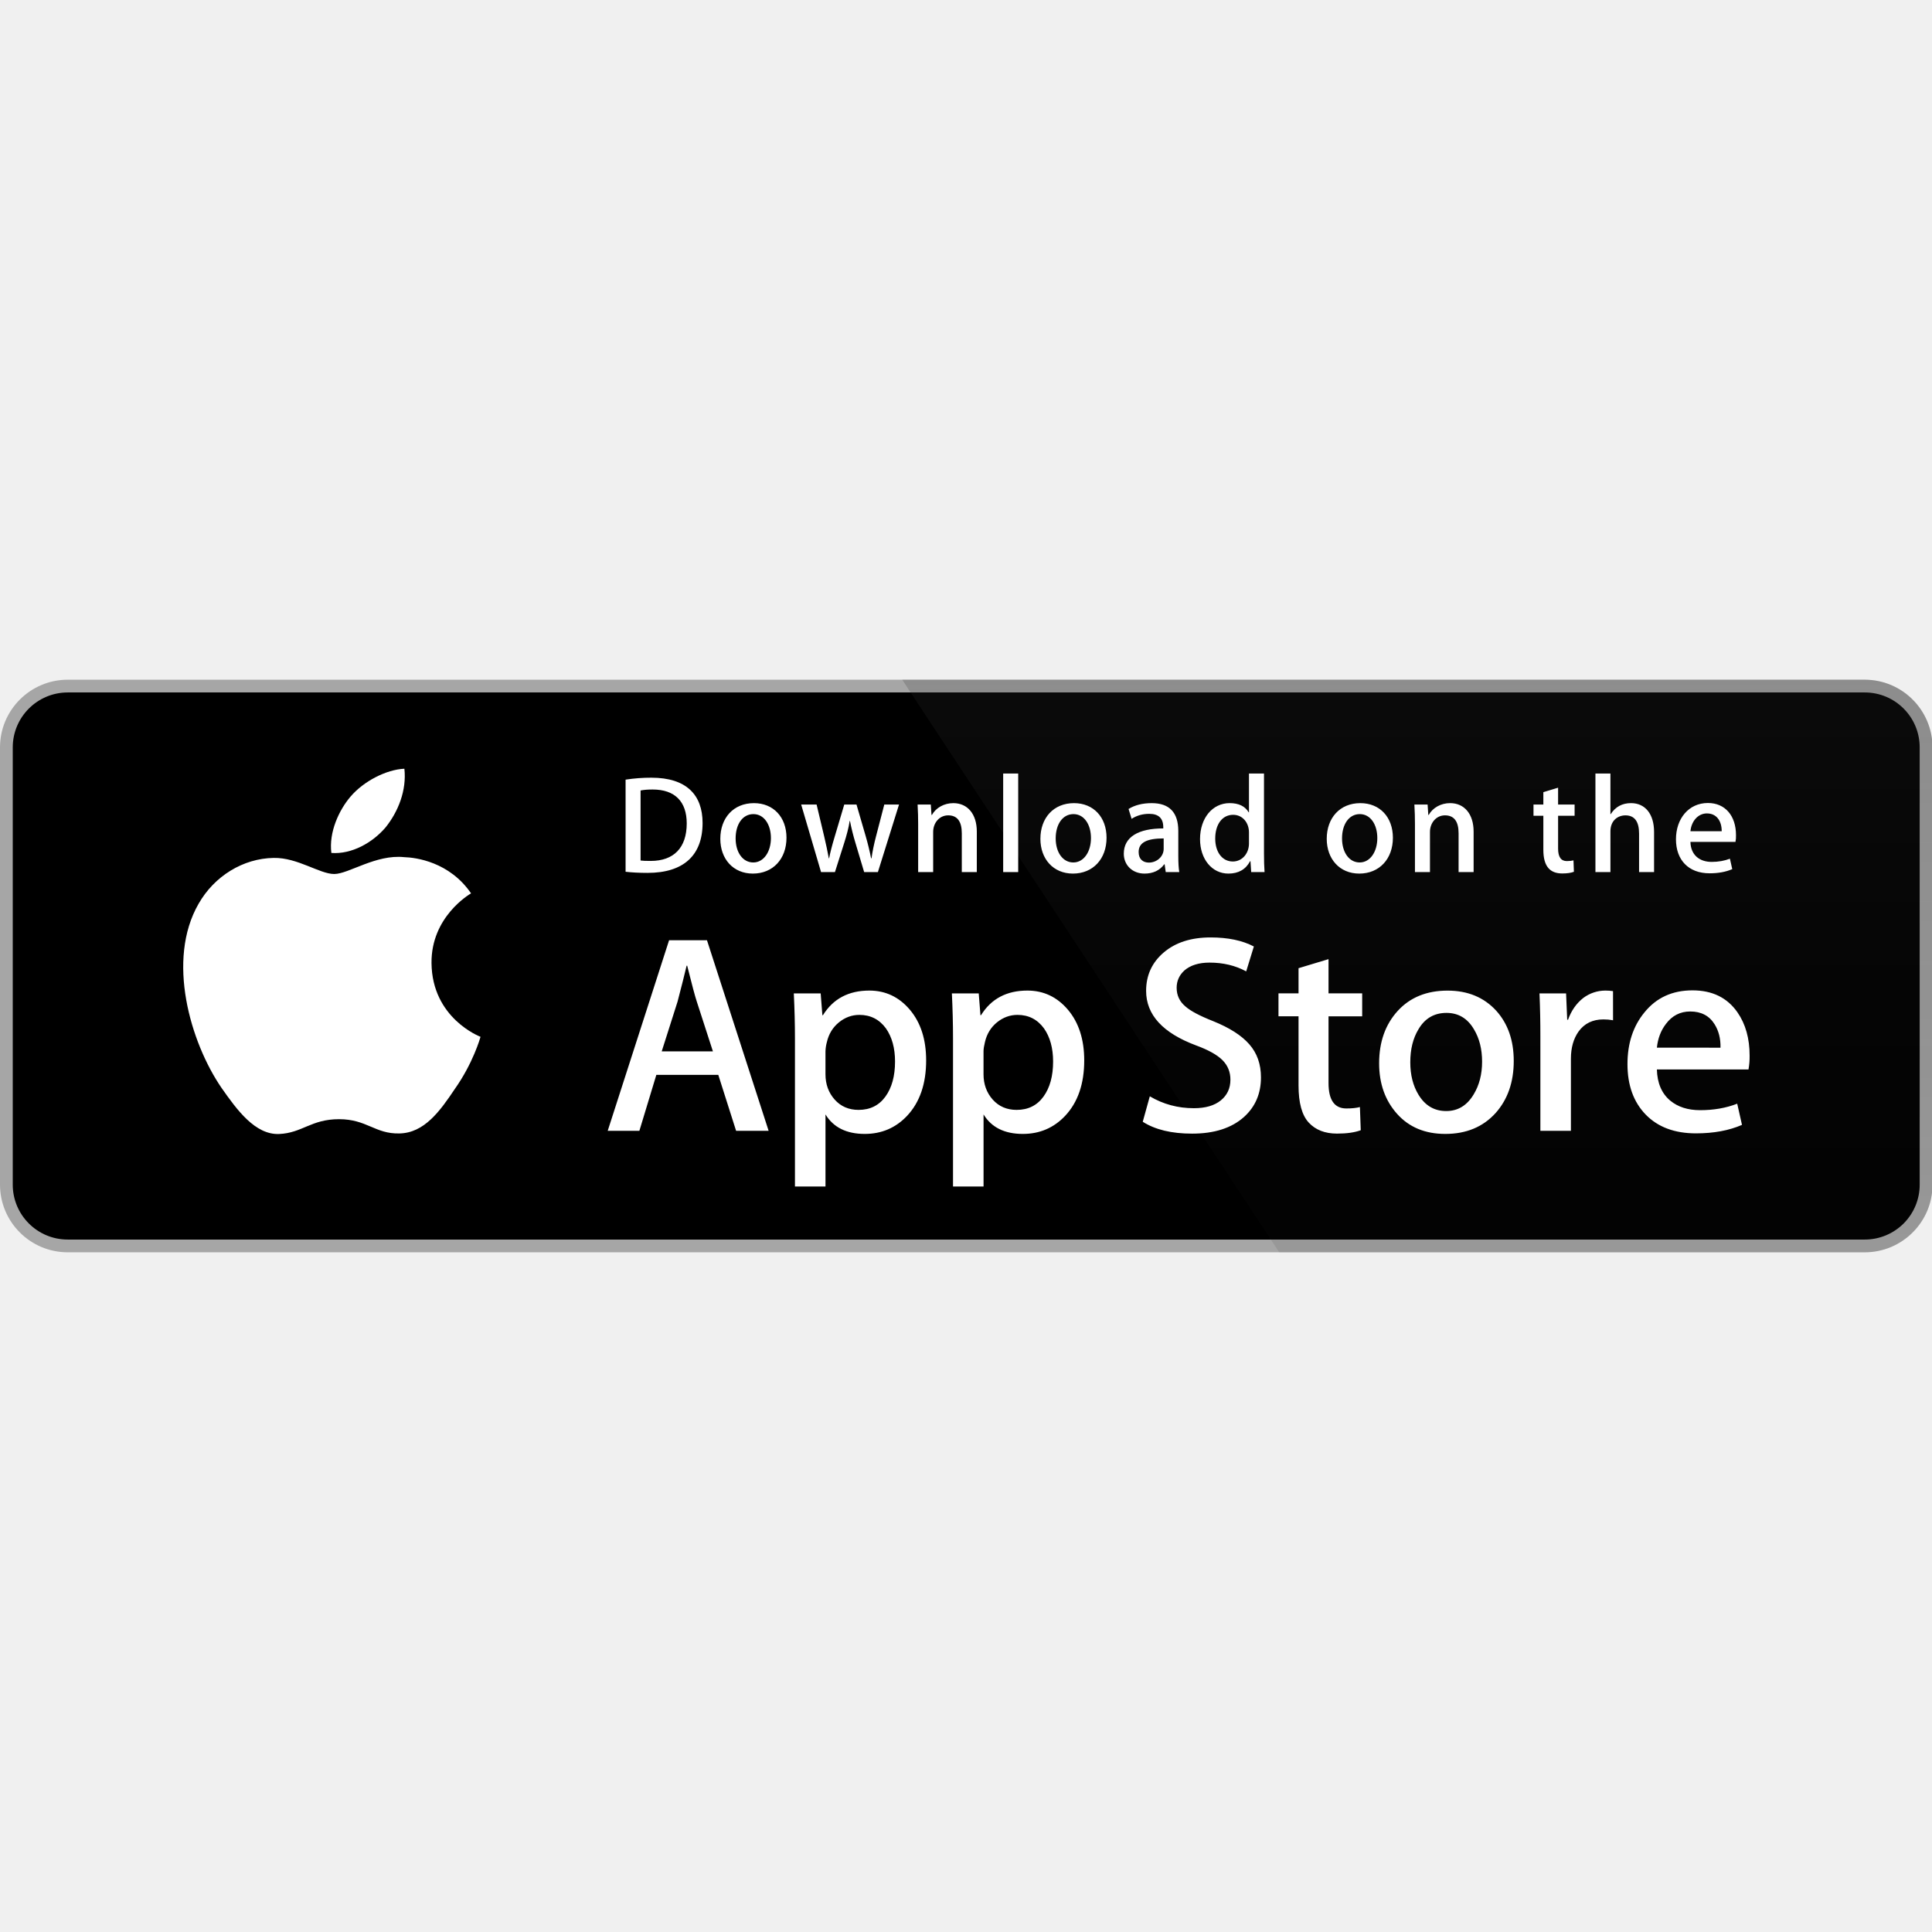
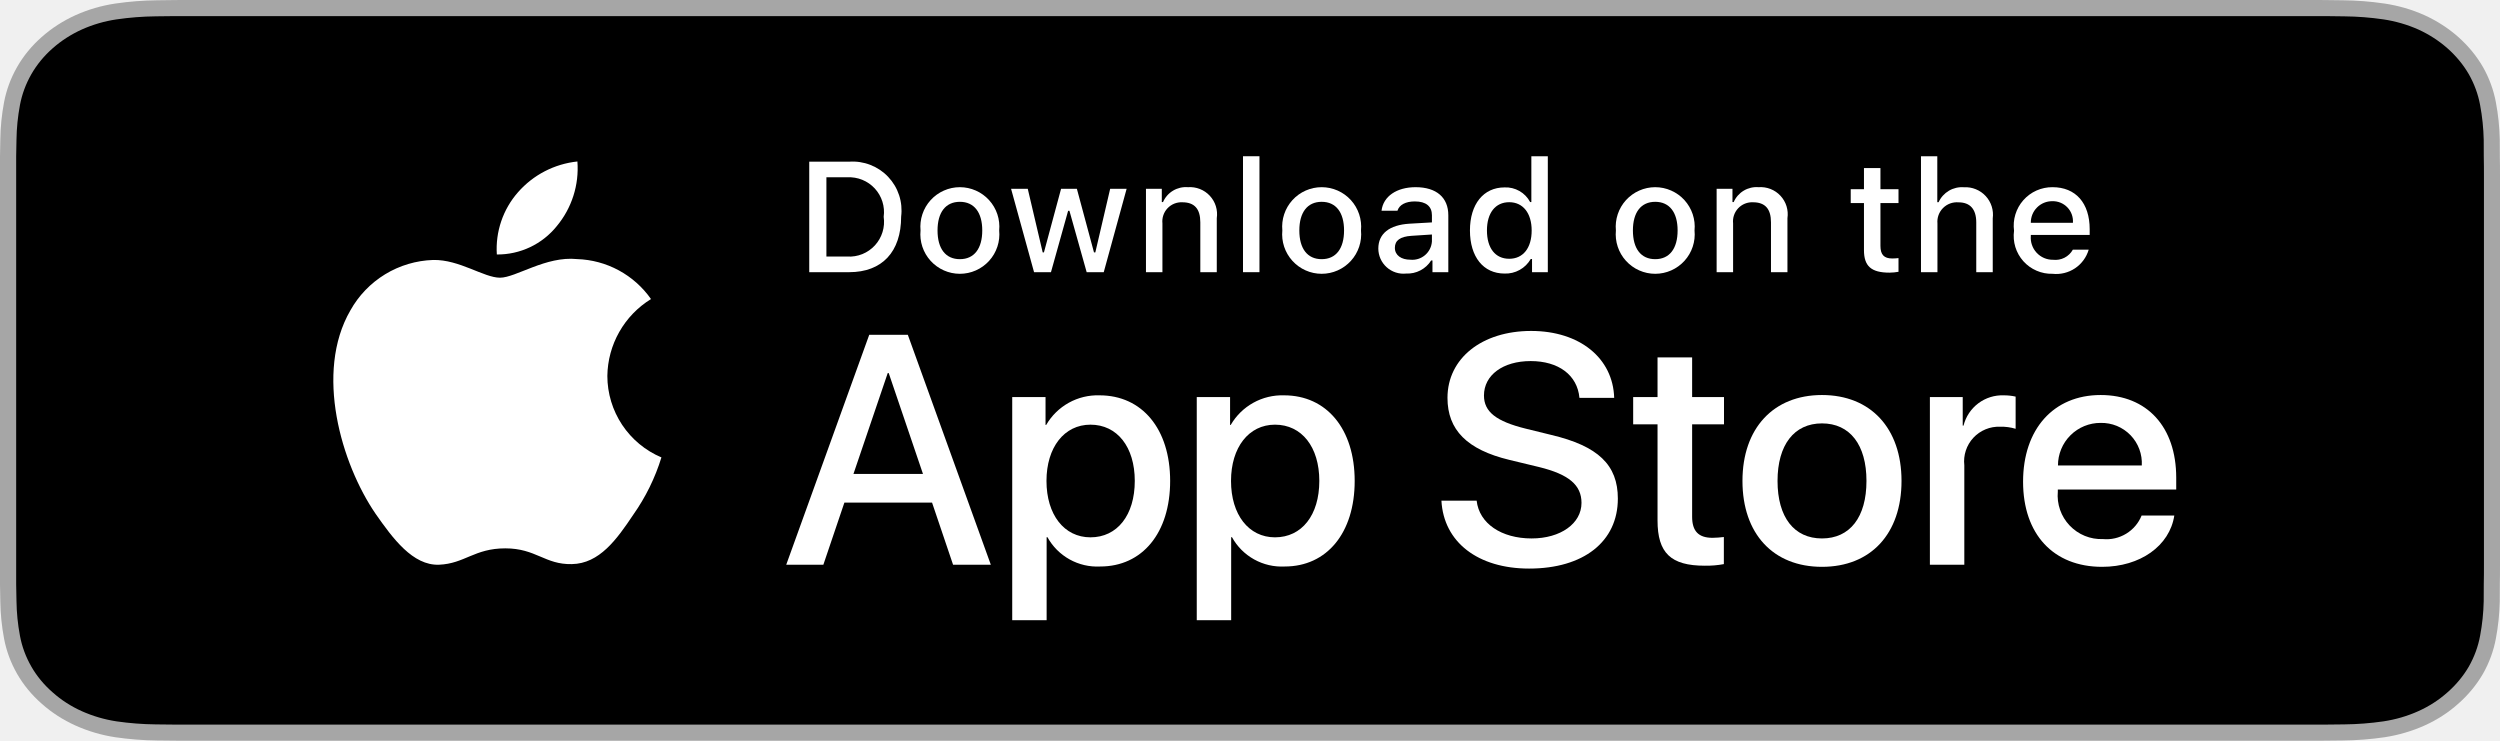
- <svg xmlns="http://www.w3.org/2000/svg" width="135px" height="135px" viewBox="0 -189.93 539.856 539.856">
-   <g transform="scale(4.00216 4.0011)">
-     <path fill="#FFF" d="M134.032 35.268a3.83 3.83 0 0 1-3.834 3.83H4.729a3.835 3.835 0 0 1-3.839-3.83V4.725A3.84 3.84 0 0 1 4.729.89h125.468a3.834 3.834 0 0 1 3.834 3.835l.001 30.543z" />
-     <path fill="#A6A6A6" d="M130.198 39.989H4.729A4.73 4.73 0 0 1 0 35.268V4.726A4.733 4.733 0 0 1 4.729 0h125.468a4.735 4.735 0 0 1 4.729 4.726v30.542c.002 2.604-2.123 4.721-4.728 4.721z" />
-     <path d="M134.032 35.268a3.83 3.83 0 0 1-3.834 3.83H4.729a3.835 3.835 0 0 1-3.839-3.83V4.725A3.84 3.84 0 0 1 4.729.89h125.468a3.834 3.834 0 0 1 3.834 3.835l.001 30.543z" />
-     <path fill="#FFF" d="M30.128 19.784c-.029-3.223 2.639-4.791 2.761-4.864-1.511-2.203-3.853-2.504-4.676-2.528-1.967-.207-3.875 1.177-4.877 1.177-1.022 0-2.565-1.157-4.228-1.123-2.14.033-4.142 1.272-5.24 3.196-2.266 3.923-.576 9.688 1.595 12.859 1.086 1.554 2.355 3.287 4.016 3.226 1.625-.066 2.232-1.035 4.193-1.035 1.943 0 2.513 1.035 4.207.996 1.744-.027 2.842-1.56 3.89-3.127 1.255-1.779 1.759-3.533 1.779-3.623-.04-.014-3.386-1.292-3.42-5.154zM26.928 10.306c.874-1.093 1.472-2.58 1.306-4.089-1.265.056-2.847.875-3.758 1.944-.806.942-1.526 2.486-1.34 3.938 1.421.106 2.88-.717 3.792-1.793z" />
-     <linearGradient id="a" gradientUnits="userSpaceOnUse" x1="-23.235" y1="97.431" x2="-23.235" y2="61.386" gradientTransform="matrix(4.0022 0 0 4.0011 191.95 -349.736)">
-       <stop offset="0" stop-color="#1a1a1a" stop-opacity=".1" />
-       <stop offset=".123" stop-color="#212121" stop-opacity=".151" />
-       <stop offset=".308" stop-color="#353535" stop-opacity=".227" />
-       <stop offset=".532" stop-color="#575757" stop-opacity=".318" />
-       <stop offset=".783" stop-color="#858585" stop-opacity=".421" />
-       <stop offset="1" stop-color="#b3b3b3" stop-opacity=".51" />
-     </linearGradient>
-     <path fill="url(#a)" d="M130.198 0H62.993l26.323 39.989h40.882a4.733 4.733 0 0 0 4.729-4.724V4.726A4.734 4.734 0 0 0 130.198 0z" />
-     <g fill="#FFF">
-       <path d="M53.665 31.504h-2.271l-1.244-3.909h-4.324l-1.185 3.909H42.43l4.285-13.308h2.646l4.304 13.308zm-3.89-5.549L48.65 22.48c-.119-.355-.343-1.191-.671-2.507h-.04c-.132.566-.343 1.402-.632 2.507l-1.106 3.475h3.574zM64.663 26.588c0 1.632-.443 2.922-1.33 3.869-.794.843-1.781 1.264-2.958 1.264-1.271 0-2.185-.453-2.74-1.361v5.035h-2.132V25.062c0-1.025-.027-2.076-.079-3.154h1.875l.119 1.521h.04c.711-1.146 1.79-1.719 3.238-1.719 1.132 0 2.077.447 2.833 1.342.755.897 1.134 2.075 1.134 3.536zm-2.172.078c0-.934-.21-1.704-.632-2.311-.461-.631-1.08-.947-1.856-.947-.526 0-1.004.176-1.431.523-.428.35-.708.807-.839 1.373a2.784 2.784 0 0 0-.099.649v1.601c0 .697.214 1.286.642 1.768.428.48.984.721 1.668.721.803 0 1.428-.311 1.875-.928.448-.619.672-1.435.672-2.449zM75.7 26.588c0 1.632-.443 2.922-1.33 3.869-.795.843-1.781 1.264-2.959 1.264-1.271 0-2.185-.453-2.74-1.361v5.035h-2.132V25.062c0-1.025-.027-2.076-.079-3.154h1.875l.119 1.521h.04c.71-1.146 1.789-1.719 3.238-1.719 1.131 0 2.076.447 2.834 1.342.754.897 1.134 2.075 1.134 3.536zm-2.173.078c0-.934-.211-1.704-.633-2.311-.461-.631-1.078-.947-1.854-.947-.526 0-1.004.176-1.433.523-.428.35-.707.807-.838 1.373-.065.264-.1.479-.1.649v1.601c0 .697.215 1.286.641 1.768.428.479.984.721 1.67.721.804 0 1.429-.311 1.875-.928.448-.619.672-1.435.672-2.449zM88.04 27.771c0 1.133-.396 2.054-1.183 2.765-.866.776-2.075 1.165-3.625 1.165-1.432 0-2.58-.276-3.446-.829l.493-1.777c.935.554 1.962.83 3.08.83.804 0 1.429-.182 1.875-.543.447-.362.673-.846.673-1.45 0-.541-.187-.994-.554-1.363-.369-.368-.979-.711-1.836-1.026-2.33-.869-3.496-2.14-3.496-3.812 0-1.092.412-1.986 1.234-2.685.822-.698 1.912-1.047 3.268-1.047 1.211 0 2.22.211 3.021.632l-.535 1.738c-.754-.408-1.605-.612-2.557-.612-.752 0-1.342.185-1.764.553-.355.329-.535.73-.535 1.206 0 .525.205.961.613 1.303.354.315 1 .658 1.934 1.026 1.146.462 1.988 1 2.527 1.618.543.618.813 1.389.813 2.308zM95.107 23.508h-2.35v4.659c0 1.185.414 1.776 1.244 1.776.381 0 .697-.032.947-.099l.059 1.619c-.42.157-.973.236-1.658.236-.842 0-1.5-.257-1.975-.771-.473-.514-.711-1.375-.711-2.587v-4.837h-1.4v-1.6h1.4v-1.757l2.094-.632v2.389h2.35v1.604zM105.689 26.627c0 1.475-.422 2.686-1.264 3.633-.881.975-2.053 1.461-3.514 1.461-1.41 0-2.531-.467-3.367-1.4-.836-.935-1.254-2.113-1.254-3.534 0-1.487.432-2.705 1.293-3.652.863-.948 2.025-1.422 3.486-1.422 1.408 0 2.539.468 3.395 1.402.818.906 1.225 2.076 1.225 3.512zm-2.21.049c0-.879-.19-1.633-.571-2.264-.447-.762-1.087-1.143-1.916-1.143-.854 0-1.509.381-1.955 1.143-.382.631-.572 1.398-.572 2.304 0 .88.19 1.636.572 2.265.461.762 1.104 1.143 1.937 1.143.815 0 1.454-.389 1.916-1.162.392-.646.589-1.405.589-2.286zM112.622 23.783a3.71 3.71 0 0 0-.672-.059c-.75 0-1.33.282-1.738.85-.354.5-.532 1.132-.532 1.895v5.035h-2.132V24.93a67.43 67.43 0 0 0-.062-3.021h1.857l.078 1.836h.059c.226-.631.58-1.14 1.066-1.521a2.578 2.578 0 0 1 1.541-.514c.197 0 .375.014.533.039l.002 2.034zM122.157 26.252a5 5 0 0 1-.078.967h-6.396c.024.948.334 1.674.928 2.174.539.446 1.236.67 2.092.67.947 0 1.811-.15 2.588-.453l.334 1.479c-.908.396-1.98.593-3.217.593-1.488 0-2.656-.438-3.506-1.312-.848-.875-1.273-2.051-1.273-3.524 0-1.446.395-2.651 1.186-3.612.828-1.026 1.947-1.539 3.355-1.539 1.383 0 2.43.513 3.141 1.539.563.813.846 1.821.846 3.018zm-2.033-.553c.015-.633-.125-1.178-.414-1.639-.369-.594-.937-.89-1.698-.89-.697 0-1.265.289-1.697.869-.355.461-.566 1.015-.631 1.658l4.44.002z" />
-     </g>
-     <g fill="#FFF">
-       <path d="M45.211 13.491c-.593 0-1.106-.029-1.533-.078V6.979a11.606 11.606 0 0 1 1.805-.136c2.445 0 3.571 1.203 3.571 3.164 0 2.262-1.33 3.484-3.843 3.484zm.358-5.823c-.33 0-.611.02-.844.068v4.891c.126.02.368.029.708.029 1.602 0 2.514-.912 2.514-2.62 0-1.523-.825-2.368-2.378-2.368zM52.563 13.54c-1.378 0-2.271-1.029-2.271-2.426 0-1.456.912-2.494 2.349-2.494 1.358 0 2.271.98 2.271 2.417 0 1.474-.941 2.503-2.349 2.503zm.04-4.154c-.757 0-1.242.708-1.242 1.698 0 .971.495 1.679 1.232 1.679s1.232-.757 1.232-1.699c0-.96-.485-1.678-1.222-1.678zM62.77 8.717l-1.475 4.716h-.961l-.611-2.048a15.53 15.53 0 0 1-.379-1.523h-.02c-.077.514-.223 1.029-.378 1.523l-.65 2.048h-.971l-1.388-4.716h1.077l.534 2.242c.126.534.232 1.038.32 1.514h.02c.077-.397.203-.893.388-1.504l.67-2.251h.854l.641 2.203c.155.534.281 1.058.379 1.553h.028c.068-.485.175-1 .32-1.553l.573-2.203 1.029-.001zM68.2 13.433h-1.048v-2.708c0-.834-.32-1.252-.951-1.252-.621 0-1.048.534-1.048 1.155v2.805h-1.048v-3.368c0-.417-.01-.864-.039-1.349h.922l.049.728h.029c.282-.504.854-.824 1.495-.824.99 0 1.64.757 1.64 1.989l-.001 2.824zM71.09 13.433h-1.049v-6.88h1.049v6.88zM74.911 13.54c-1.377 0-2.271-1.029-2.271-2.426 0-1.456.912-2.494 2.348-2.494 1.359 0 2.271.98 2.271 2.417.001 1.474-.941 2.503-2.348 2.503zm.039-4.154c-.757 0-1.242.708-1.242 1.698 0 .971.496 1.679 1.231 1.679.738 0 1.232-.757 1.232-1.699.001-.96-.483-1.678-1.221-1.678zM81.391 13.433l-.076-.543h-.028c-.32.437-.787.65-1.379.65-.845 0-1.445-.592-1.445-1.388 0-1.164 1.009-1.766 2.756-1.766v-.087c0-.621-.329-.932-.979-.932-.465 0-.873.117-1.232.35l-.213-.689c.436-.272.98-.408 1.619-.408 1.232 0 1.854.65 1.854 1.951v1.737c0 .476.021.845.068 1.126l-.945-.001zm-.144-2.349c-1.164 0-1.748.282-1.748.951 0 .495.301.737.719.737.533 0 1.029-.407 1.029-.96v-.728zM87.357 13.433l-.049-.757h-.029c-.301.572-.807.864-1.514.864-1.137 0-1.979-1-1.979-2.407 0-1.475.873-2.514 2.065-2.514.631 0 1.078.213 1.33.641h.021V6.553h1.049v5.609c0 .456.011.883.039 1.271h-.933zm-.155-2.775c0-.66-.437-1.223-1.104-1.223-.777 0-1.252.689-1.252 1.659 0 .951.493 1.602 1.231 1.602.659 0 1.125-.573 1.125-1.252v-.786zM94.902 13.54c-1.377 0-2.27-1.029-2.27-2.426 0-1.456.912-2.494 2.348-2.494 1.359 0 2.271.98 2.271 2.417.001 1.474-.94 2.503-2.349 2.503zm.039-4.154c-.756 0-1.241.708-1.241 1.698 0 .971.495 1.679 1.231 1.679.738 0 1.232-.757 1.232-1.699.002-.96-.483-1.678-1.222-1.678zM102.887 13.433h-1.049v-2.708c0-.834-.32-1.252-.951-1.252-.621 0-1.047.534-1.047 1.155v2.805h-1.049v-3.368c0-.417-.01-.864-.039-1.349h.922l.049.728h.029c.281-.504.854-.825 1.494-.825.99 0 1.641.757 1.641 1.989v2.825zM109.938 9.503h-1.153v2.29c0 .583.202.874.61.874.185 0 .34-.02.465-.049l.029.796c-.203.078-.475.117-.813.117-.826 0-1.32-.456-1.32-1.65V9.503h-.688v-.786h.688v-.864l1.029-.311v1.174h1.153v.787zM115.486 13.433h-1.047v-2.688c0-.844-.319-1.271-.951-1.271-.543 0-1.049.369-1.049 1.116v2.843h-1.047v-6.88h1.047v2.833h.021c.33-.514.808-.767 1.418-.767.998 0 1.608.776 1.608 2.009v2.805zM121.17 11.327h-3.145c.02.893.611 1.397 1.486 1.397.465 0 .893-.078 1.271-.223l.163.728c-.446.194-.971.291-1.582.291-1.475 0-2.348-.932-2.348-2.377 0-1.446.894-2.533 2.23-2.533 1.205 0 1.961.893 1.961 2.242a2.02 2.02 0 0 1-.036.475zm-.961-.747c0-.728-.367-1.242-1.037-1.242-.602 0-1.078.524-1.146 1.242h2.183z" />
-     </g>
-   </g>
+ <svg xmlns="http://www.w3.org/2000/svg" width="135" height="40" viewBox="0 0 135 40" fill="none">
+   <path d="M124.249 0H10.757C10.343 0 9.934 0 9.522 0.002C9.176 0.004 8.834 0.01 8.485 0.015C7.727 0.023 6.972 0.082 6.224 0.192C5.478 0.304 4.755 0.515 4.08 0.819C3.405 1.125 2.789 1.522 2.254 1.997C1.715 2.471 1.266 3.018 0.924 3.618C0.581 4.217 0.344 4.859 0.219 5.522C0.094 6.183 0.026 6.853 0.017 7.524C0.007 7.83 0.006 8.138 0 8.445V31.559C0.006 31.869 0.007 32.17 0.017 32.481C0.026 33.152 0.094 33.821 0.219 34.483C0.343 35.145 0.581 35.788 0.924 36.387C1.266 36.985 1.715 37.53 2.254 38.001C2.787 38.478 3.404 38.876 4.08 39.18C4.755 39.484 5.478 39.697 6.224 39.811C6.972 39.919 7.727 39.979 8.485 39.987C8.834 39.994 9.176 39.998 9.522 39.998C9.934 40 10.343 40 10.757 40H124.249C124.655 40 125.067 40 125.472 39.998C125.816 39.998 126.169 39.994 126.512 39.987C127.268 39.979 128.023 39.92 128.769 39.811C129.518 39.696 130.243 39.483 130.921 39.18C131.597 38.876 132.213 38.478 132.746 38.001C133.283 37.528 133.733 36.984 134.079 36.387C134.42 35.787 134.655 35.145 134.777 34.483C134.903 33.821 134.973 33.152 134.987 32.481C134.991 32.17 134.991 31.869 134.991 31.559C135 31.195 135 30.834 135 30.465V9.536C135 9.17 135 8.807 134.991 8.445C134.991 8.138 134.991 7.83 134.987 7.524C134.973 6.853 134.903 6.183 134.777 5.522C134.655 4.859 134.419 4.218 134.079 3.618C133.383 2.415 132.278 1.436 130.921 0.819C130.243 0.516 129.518 0.304 128.769 0.192C128.023 0.081 127.269 0.022 126.512 0.015C126.169 0.01 125.816 0.004 125.472 0.002C125.067 6.10352e-05 124.655 6.10352e-05 124.249 6.10352e-05V0Z" fill="#A6A6A6" />
+   <path d="M9.43 39.128C9.086 39.128 8.75 39.124 8.408 39.117C7.7 39.109 6.994 39.055 6.296 38.954C5.644 38.855 5.013 38.67 4.423 38.406C3.839 38.145 3.306 37.801 2.845 37.389C2.377 36.983 1.987 36.511 1.691 35.993C1.392 35.471 1.185 34.912 1.078 34.335C0.961 33.715 0.899 33.088 0.89 32.46C0.882 32.249 0.873 31.547 0.873 31.547V8.441C0.873 8.441 0.883 7.75 0.89 7.546C0.898 6.919 0.961 6.293 1.077 5.674C1.185 5.095 1.392 4.535 1.691 4.011C1.986 3.494 2.373 3.022 2.838 2.613C3.303 2.201 3.837 1.856 4.423 1.591C5.011 1.327 5.641 1.144 6.291 1.047C6.992 0.945 7.701 0.89 8.411 0.882L9.431 0.87H125.57L126.602 0.883C127.306 0.89 128.008 0.945 128.702 1.046C129.359 1.144 129.995 1.329 130.59 1.593C131.763 2.128 132.718 2.975 133.32 4.014C133.614 4.534 133.818 5.09 133.924 5.663C134.042 6.287 134.107 6.918 134.121 7.551C134.124 7.834 134.124 8.138 134.124 8.441C134.133 8.816 134.133 9.173 134.133 9.533V30.466C134.133 30.83 134.133 31.184 134.124 31.542C134.124 31.867 134.124 32.165 134.12 32.471C134.107 33.093 134.042 33.712 133.927 34.325C133.821 34.907 133.615 35.47 133.316 35.996C133.018 36.508 132.631 36.976 132.169 37.382C131.707 37.796 131.173 38.141 130.587 38.404C129.994 38.67 129.358 38.856 128.702 38.954C128.004 39.055 127.297 39.11 126.59 39.117C126.259 39.124 125.912 39.128 125.576 39.128L124.35 39.13L9.43 39.128Z" fill="black" />
+   <path d="M32.797 20.301C32.808 19.466 33.03 18.648 33.442 17.922C33.854 17.196 34.443 16.586 35.154 16.149C34.702 15.504 34.106 14.973 33.413 14.598C32.721 14.224 31.95 14.016 31.163 13.991C29.483 13.815 27.855 14.996 27 14.996C26.128 14.996 24.81 14.009 23.391 14.038C22.474 14.068 21.579 14.334 20.795 14.812C20.012 15.29 19.365 15.963 18.918 16.766C16.984 20.114 18.427 25.035 20.28 27.742C21.206 29.067 22.29 30.548 23.707 30.495C25.094 30.438 25.612 29.611 27.287 29.611C28.945 29.611 29.431 30.495 30.878 30.462C32.366 30.438 33.304 29.131 34.198 27.793C34.864 26.848 35.377 25.805 35.717 24.7C34.852 24.334 34.114 23.722 33.595 22.94C33.076 22.157 32.798 21.24 32.797 20.301Z" fill="white" />
+   <path d="M30.066 12.211C30.877 11.237 31.277 9.985 31.18 8.72C29.94 8.851 28.795 9.443 27.973 10.38C27.57 10.838 27.262 11.37 27.066 11.947C26.87 12.524 26.789 13.133 26.829 13.742C27.449 13.748 28.062 13.613 28.623 13.348C29.184 13.083 29.677 12.694 30.066 12.211Z" fill="white" />
+   <path d="M50.331 27.14H45.597L44.461 30.496H42.456L46.939 18.078H49.022L53.505 30.496H51.466L50.331 27.14ZM46.087 25.591H49.84L47.99 20.144H47.938L46.087 25.591Z" fill="white" />
+   <path d="M63.188 25.97C63.188 28.783 61.682 30.591 59.41 30.591C58.834 30.621 58.262 30.488 57.758 30.208C57.254 29.928 56.839 29.512 56.561 29.007H56.518V33.491H54.66V21.443H56.459V22.948H56.493C56.784 22.446 57.206 22.032 57.713 21.75C58.221 21.468 58.795 21.329 59.376 21.348C61.673 21.348 63.188 23.164 63.188 25.97ZM61.278 25.97C61.278 24.137 60.331 22.932 58.885 22.932C57.465 22.932 56.51 24.162 56.51 25.97C56.51 27.794 57.465 29.016 58.885 29.016C60.331 29.016 61.278 27.82 61.278 25.97Z" fill="white" />
+   <path d="M73.153 25.97C73.153 28.783 71.647 30.591 69.375 30.591C68.799 30.621 68.227 30.488 67.723 30.208C67.219 29.928 66.804 29.512 66.526 29.007H66.483V33.491H64.625V21.443H66.424V22.948H66.458C66.749 22.446 67.17 22.032 67.678 21.75C68.186 21.468 68.76 21.329 69.341 21.348C71.638 21.348 73.153 23.164 73.153 25.97ZM71.243 25.97C71.243 24.137 70.296 22.932 68.85 22.932C67.43 22.932 66.475 24.162 66.475 25.97C66.475 27.794 67.43 29.016 68.85 29.016C70.296 29.016 71.243 27.82 71.243 25.97H71.243Z" fill="white" />
+   <path d="M79.739 27.036C79.877 28.268 81.073 29.076 82.708 29.076C84.274 29.076 85.401 28.268 85.401 27.157C85.401 26.194 84.721 25.616 83.112 25.221L81.503 24.833C79.222 24.282 78.164 23.216 78.164 21.485C78.164 19.343 80.031 17.871 82.682 17.871C85.306 17.871 87.105 19.343 87.166 21.485H85.29C85.177 20.246 84.153 19.498 82.656 19.498C81.159 19.498 80.134 20.255 80.134 21.357C80.134 22.235 80.789 22.751 82.389 23.147L83.757 23.483C86.305 24.085 87.364 25.108 87.364 26.925C87.364 29.248 85.513 30.703 82.57 30.703C79.816 30.703 77.957 29.282 77.837 27.036L79.739 27.036Z" fill="white" />
+   <path d="M91.375 19.3V21.443H93.096V22.914H91.375V27.905C91.375 28.681 91.719 29.042 92.476 29.042C92.681 29.039 92.885 29.024 93.088 28.999V30.462C92.747 30.526 92.401 30.554 92.055 30.548C90.222 30.548 89.507 29.86 89.507 28.104V22.914H88.191V21.443H89.507V19.3H91.375Z" fill="white" />
+   <path d="M94.093 25.97C94.093 23.121 95.771 21.331 98.387 21.331C101.012 21.331 102.682 23.121 102.682 25.97C102.682 28.826 101.021 30.609 98.387 30.609C95.754 30.609 94.093 28.826 94.093 25.97ZM100.789 25.97C100.789 24.016 99.893 22.863 98.387 22.863C96.882 22.863 95.987 24.025 95.987 25.97C95.987 27.932 96.882 29.076 98.387 29.076C99.893 29.076 100.789 27.932 100.789 25.97H100.789Z" fill="white" />
+   <path d="M104.214 21.443H105.987V22.984H106.03C106.15 22.502 106.432 22.077 106.828 21.779C107.225 21.481 107.712 21.329 108.208 21.348C108.422 21.347 108.635 21.37 108.844 21.417V23.155C108.574 23.073 108.292 23.035 108.009 23.043C107.739 23.032 107.47 23.08 107.22 23.183C106.971 23.286 106.746 23.441 106.562 23.639C106.378 23.837 106.239 24.072 106.155 24.329C106.07 24.586 106.042 24.858 106.073 25.126V30.496H104.214L104.214 21.443Z" fill="white" />
+   <path d="M117.413 27.837C117.163 29.481 115.562 30.609 113.514 30.609C110.88 30.609 109.246 28.844 109.246 26.013C109.246 23.173 110.889 21.331 113.436 21.331C115.941 21.331 117.516 23.052 117.516 25.797V26.434H111.122V26.546C111.092 26.879 111.134 27.215 111.244 27.531C111.354 27.847 111.53 28.135 111.761 28.378C111.991 28.62 112.27 28.811 112.58 28.938C112.89 29.064 113.223 29.123 113.557 29.11C113.996 29.152 114.437 29.05 114.814 28.82C115.191 28.591 115.483 28.246 115.648 27.837L117.413 27.837ZM111.13 25.135H115.657C115.674 24.835 115.628 24.535 115.523 24.254C115.419 23.973 115.257 23.717 115.049 23.501C114.84 23.285 114.589 23.115 114.312 23C114.034 22.886 113.736 22.831 113.436 22.837C113.134 22.835 112.834 22.893 112.553 23.008C112.273 23.123 112.019 23.292 111.805 23.506C111.59 23.719 111.42 23.973 111.305 24.253C111.189 24.532 111.13 24.832 111.13 25.135V25.135Z" fill="white" />
+   <path d="M45.855 8.731C46.244 8.703 46.635 8.762 46.999 8.904C47.363 9.045 47.692 9.265 47.96 9.549C48.229 9.833 48.431 10.172 48.553 10.544C48.674 10.915 48.711 11.309 48.662 11.696C48.662 13.602 47.632 14.698 45.855 14.698H43.699V8.731H45.855ZM44.626 13.854H45.751C46.029 13.871 46.308 13.825 46.567 13.721C46.825 13.616 47.057 13.455 47.246 13.249C47.434 13.044 47.574 12.799 47.656 12.532C47.738 12.266 47.76 11.984 47.719 11.708C47.757 11.433 47.733 11.154 47.65 10.889C47.567 10.624 47.426 10.381 47.238 10.177C47.05 9.973 46.819 9.814 46.562 9.709C46.305 9.605 46.028 9.559 45.751 9.574H44.626V13.854Z" fill="white" />
+   <path d="M49.709 12.444C49.681 12.149 49.715 11.85 49.809 11.568C49.902 11.286 50.054 11.027 50.254 10.807C50.454 10.587 50.698 10.411 50.97 10.291C51.241 10.17 51.535 10.108 51.833 10.108C52.13 10.108 52.424 10.17 52.696 10.291C52.968 10.411 53.211 10.587 53.411 10.807C53.611 11.027 53.763 11.286 53.857 11.568C53.951 11.85 53.984 12.149 53.956 12.444C53.985 12.741 53.952 13.04 53.858 13.322C53.764 13.605 53.613 13.865 53.413 14.085C53.213 14.305 52.969 14.482 52.697 14.602C52.425 14.723 52.13 14.785 51.833 14.785C51.535 14.785 51.241 14.723 50.969 14.602C50.697 14.482 50.453 14.305 50.253 14.085C50.053 13.865 49.901 13.605 49.807 13.322C49.714 13.04 49.68 12.741 49.709 12.444ZM53.042 12.444C53.042 11.469 52.604 10.898 51.834 10.898C51.062 10.898 50.627 11.469 50.627 12.444C50.627 13.428 51.062 13.995 51.834 13.995C52.604 13.995 53.042 13.425 53.042 12.444H53.042Z" fill="white" />
+   <path d="M59.602 14.698H58.68L57.749 11.382H57.679L56.752 14.698H55.839L54.598 10.195H55.499L56.306 13.631H56.372L57.298 10.195H58.151L59.076 13.631H59.147L59.949 10.195H60.838L59.602 14.698Z" fill="white" />
+   <path d="M61.882 10.195H62.737V10.91H62.804C62.916 10.653 63.106 10.438 63.347 10.294C63.588 10.15 63.868 10.085 64.148 10.108C64.367 10.092 64.587 10.125 64.791 10.205C64.996 10.285 65.18 10.41 65.329 10.571C65.479 10.732 65.591 10.924 65.656 11.134C65.721 11.344 65.738 11.566 65.706 11.783V14.698H64.817V12.006C64.817 11.282 64.503 10.923 63.846 10.923C63.697 10.916 63.549 10.941 63.41 10.997C63.273 11.053 63.148 11.138 63.046 11.246C62.944 11.354 62.866 11.484 62.819 11.625C62.771 11.766 62.755 11.916 62.771 12.064V14.698H61.882L61.882 10.195Z" fill="white" />
+   <path d="M67.122 8.437H68.011V14.698H67.122V8.437Z" fill="white" />
+   <path d="M69.246 12.444C69.218 12.149 69.252 11.85 69.346 11.568C69.439 11.286 69.591 11.027 69.791 10.806C69.991 10.586 70.235 10.411 70.507 10.29C70.779 10.17 71.073 10.108 71.37 10.108C71.667 10.108 71.961 10.17 72.233 10.29C72.505 10.411 72.749 10.586 72.949 10.806C73.149 11.027 73.3 11.286 73.394 11.568C73.488 11.85 73.522 12.149 73.494 12.444C73.523 12.741 73.489 13.04 73.395 13.322C73.302 13.605 73.15 13.865 72.95 14.085C72.75 14.305 72.506 14.482 72.234 14.602C71.962 14.723 71.668 14.785 71.37 14.785C71.072 14.785 70.778 14.723 70.506 14.602C70.234 14.482 69.99 14.305 69.79 14.085C69.59 13.865 69.438 13.605 69.344 13.322C69.251 13.04 69.217 12.741 69.246 12.444ZM72.579 12.444C72.579 11.469 72.141 10.898 71.371 10.898C70.599 10.898 70.164 11.469 70.164 12.444C70.164 13.428 70.599 13.995 71.371 13.995C72.141 13.995 72.579 13.425 72.579 12.444H72.579Z" fill="white" />
+   <path d="M74.429 13.425C74.429 12.614 75.033 12.147 76.104 12.08L77.324 12.01V11.621C77.324 11.146 77.009 10.877 76.402 10.877C75.906 10.877 75.562 11.059 75.463 11.378H74.603C74.694 10.604 75.421 10.108 76.443 10.108C77.572 10.108 78.209 10.67 78.209 11.621V14.698H77.353V14.065H77.283C77.14 14.292 76.94 14.477 76.702 14.601C76.465 14.726 76.198 14.784 75.93 14.772C75.741 14.792 75.55 14.772 75.369 14.713C75.189 14.654 75.022 14.558 74.881 14.431C74.739 14.304 74.626 14.149 74.548 13.976C74.471 13.802 74.43 13.615 74.429 13.425ZM77.324 13.04V12.663L76.224 12.734C75.604 12.775 75.323 12.986 75.323 13.383C75.323 13.788 75.674 14.024 76.158 14.024C76.299 14.039 76.443 14.024 76.579 13.982C76.715 13.94 76.841 13.871 76.95 13.779C77.058 13.687 77.147 13.575 77.212 13.447C77.276 13.32 77.314 13.182 77.324 13.04Z" fill="white" />
+   <path d="M79.377 12.444C79.377 11.022 80.108 10.12 81.246 10.12C81.527 10.107 81.806 10.175 82.051 10.315C82.296 10.454 82.495 10.661 82.627 10.91H82.693V8.437H83.582V14.698H82.73V13.986H82.66C82.518 14.234 82.312 14.438 82.062 14.576C81.813 14.715 81.531 14.783 81.246 14.772C80.1 14.772 79.377 13.871 79.377 12.444ZM80.295 12.444C80.295 13.4 80.745 13.974 81.498 13.974C82.247 13.974 82.71 13.391 82.71 12.448C82.71 11.51 82.242 10.919 81.498 10.919C80.75 10.919 80.295 11.497 80.295 12.444H80.295Z" fill="white" />
+   <path d="M87.258 12.444C87.23 12.149 87.264 11.85 87.358 11.568C87.452 11.286 87.603 11.027 87.803 10.807C88.003 10.587 88.247 10.411 88.519 10.291C88.791 10.17 89.085 10.108 89.382 10.108C89.679 10.108 89.973 10.17 90.245 10.291C90.517 10.411 90.761 10.587 90.961 10.807C91.16 11.027 91.312 11.286 91.406 11.568C91.5 11.85 91.534 12.149 91.505 12.444C91.534 12.741 91.501 13.04 91.407 13.322C91.314 13.605 91.162 13.865 90.962 14.085C90.762 14.305 90.518 14.482 90.246 14.602C89.974 14.723 89.68 14.785 89.382 14.785C89.084 14.785 88.79 14.723 88.518 14.602C88.246 14.482 88.002 14.305 87.802 14.085C87.602 13.865 87.45 13.605 87.357 13.322C87.263 13.04 87.23 12.741 87.258 12.444ZM90.591 12.444C90.591 11.469 90.153 10.898 89.383 10.898C88.611 10.898 88.177 11.469 88.177 12.444C88.177 13.428 88.611 13.995 89.383 13.995C90.153 13.995 90.591 13.425 90.591 12.444Z" fill="white" />
+   <path d="M92.698 10.195H93.553V10.91H93.62C93.732 10.653 93.922 10.438 94.163 10.294C94.404 10.15 94.684 10.085 94.963 10.108C95.183 10.092 95.403 10.125 95.607 10.205C95.812 10.285 95.996 10.41 96.145 10.571C96.295 10.732 96.407 10.924 96.472 11.134C96.537 11.344 96.554 11.566 96.522 11.783V14.698H95.633V12.006C95.633 11.282 95.319 10.923 94.662 10.923C94.513 10.916 94.365 10.941 94.226 10.997C94.088 11.053 93.964 11.138 93.862 11.246C93.76 11.354 93.682 11.484 93.635 11.625C93.587 11.766 93.571 11.916 93.587 12.064V14.698H92.698V10.195Z" fill="white" />
+   <path d="M101.544 9.074V10.216H102.519V10.964H101.544V13.28C101.544 13.751 101.738 13.958 102.18 13.958C102.294 13.957 102.407 13.95 102.519 13.937V14.677C102.36 14.706 102.198 14.721 102.036 14.723C101.047 14.723 100.654 14.375 100.654 13.507V10.964H99.939V10.216H100.654V9.074H101.544Z" fill="white" />
+   <path d="M103.733 8.437H104.614V10.919H104.684C104.802 10.659 104.998 10.443 105.243 10.298C105.489 10.154 105.773 10.089 106.057 10.112C106.275 10.1 106.493 10.136 106.695 10.219C106.898 10.301 107.079 10.426 107.227 10.587C107.376 10.747 107.486 10.938 107.552 11.146C107.618 11.354 107.637 11.574 107.608 11.791V14.698H106.718V12.01C106.718 11.291 106.383 10.926 105.756 10.926C105.603 10.914 105.449 10.935 105.305 10.988C105.162 11.041 105.031 11.125 104.923 11.234C104.815 11.342 104.732 11.473 104.68 11.617C104.628 11.762 104.608 11.915 104.622 12.068V14.698H103.733L103.733 8.437Z" fill="white" />
+   <path d="M112.79 13.482C112.669 13.894 112.407 14.25 112.051 14.488C111.694 14.726 111.265 14.831 110.839 14.785C110.542 14.793 110.247 14.736 109.975 14.618C109.702 14.501 109.458 14.325 109.26 14.104C109.063 13.883 108.915 13.622 108.828 13.338C108.742 13.054 108.718 12.755 108.758 12.461C108.719 12.166 108.743 11.866 108.83 11.581C108.916 11.296 109.063 11.034 109.26 10.811C109.457 10.588 109.699 10.409 109.971 10.288C110.243 10.167 110.537 10.106 110.835 10.108C112.088 10.108 112.843 10.964 112.843 12.378V12.688H109.664V12.738C109.65 12.903 109.671 13.07 109.725 13.226C109.779 13.383 109.865 13.527 109.978 13.648C110.091 13.77 110.228 13.866 110.38 13.932C110.533 13.997 110.697 14.03 110.863 14.028C111.076 14.053 111.291 14.015 111.482 13.918C111.672 13.821 111.83 13.669 111.934 13.482L112.79 13.482ZM109.664 12.031H111.938C111.949 11.88 111.929 11.728 111.878 11.585C111.827 11.443 111.747 11.312 111.642 11.202C111.538 11.092 111.412 11.006 111.272 10.947C111.132 10.889 110.981 10.861 110.83 10.864C110.676 10.863 110.523 10.891 110.381 10.949C110.239 11.007 110.109 11.093 110.001 11.202C109.892 11.311 109.806 11.44 109.748 11.582C109.691 11.725 109.662 11.877 109.664 12.031H109.664Z" fill="white" />
</svg>
